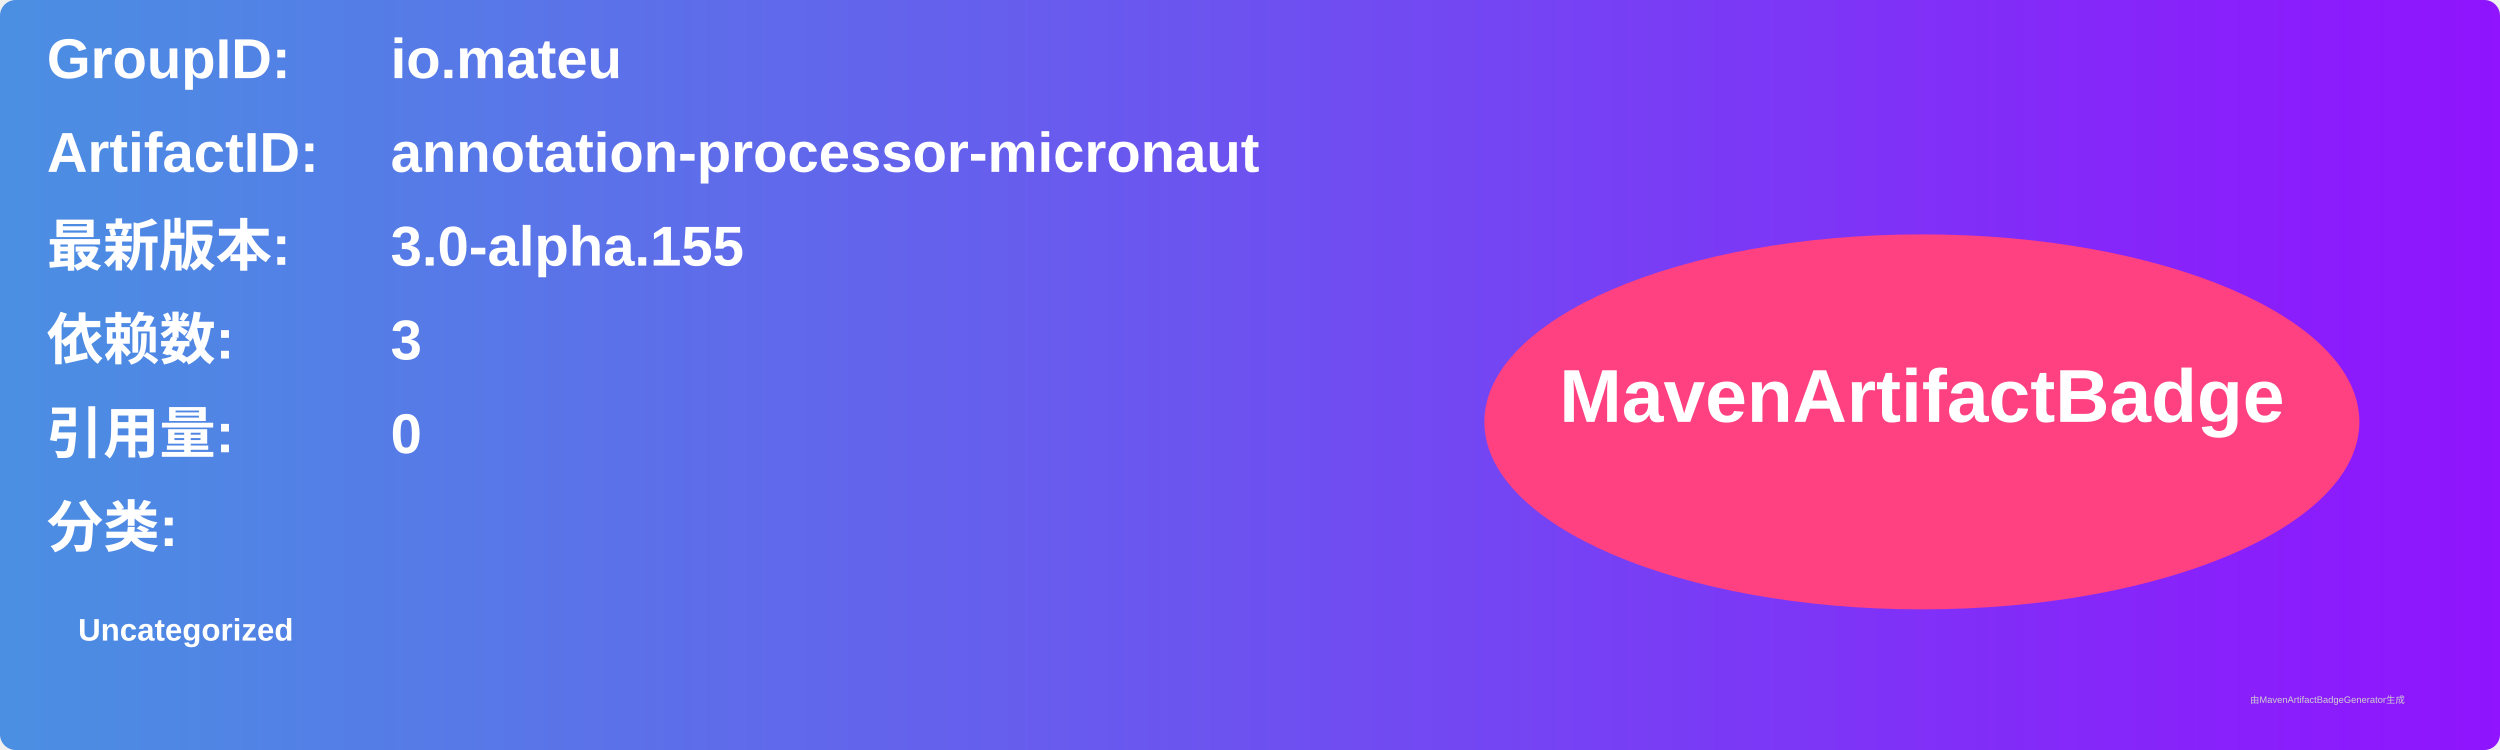
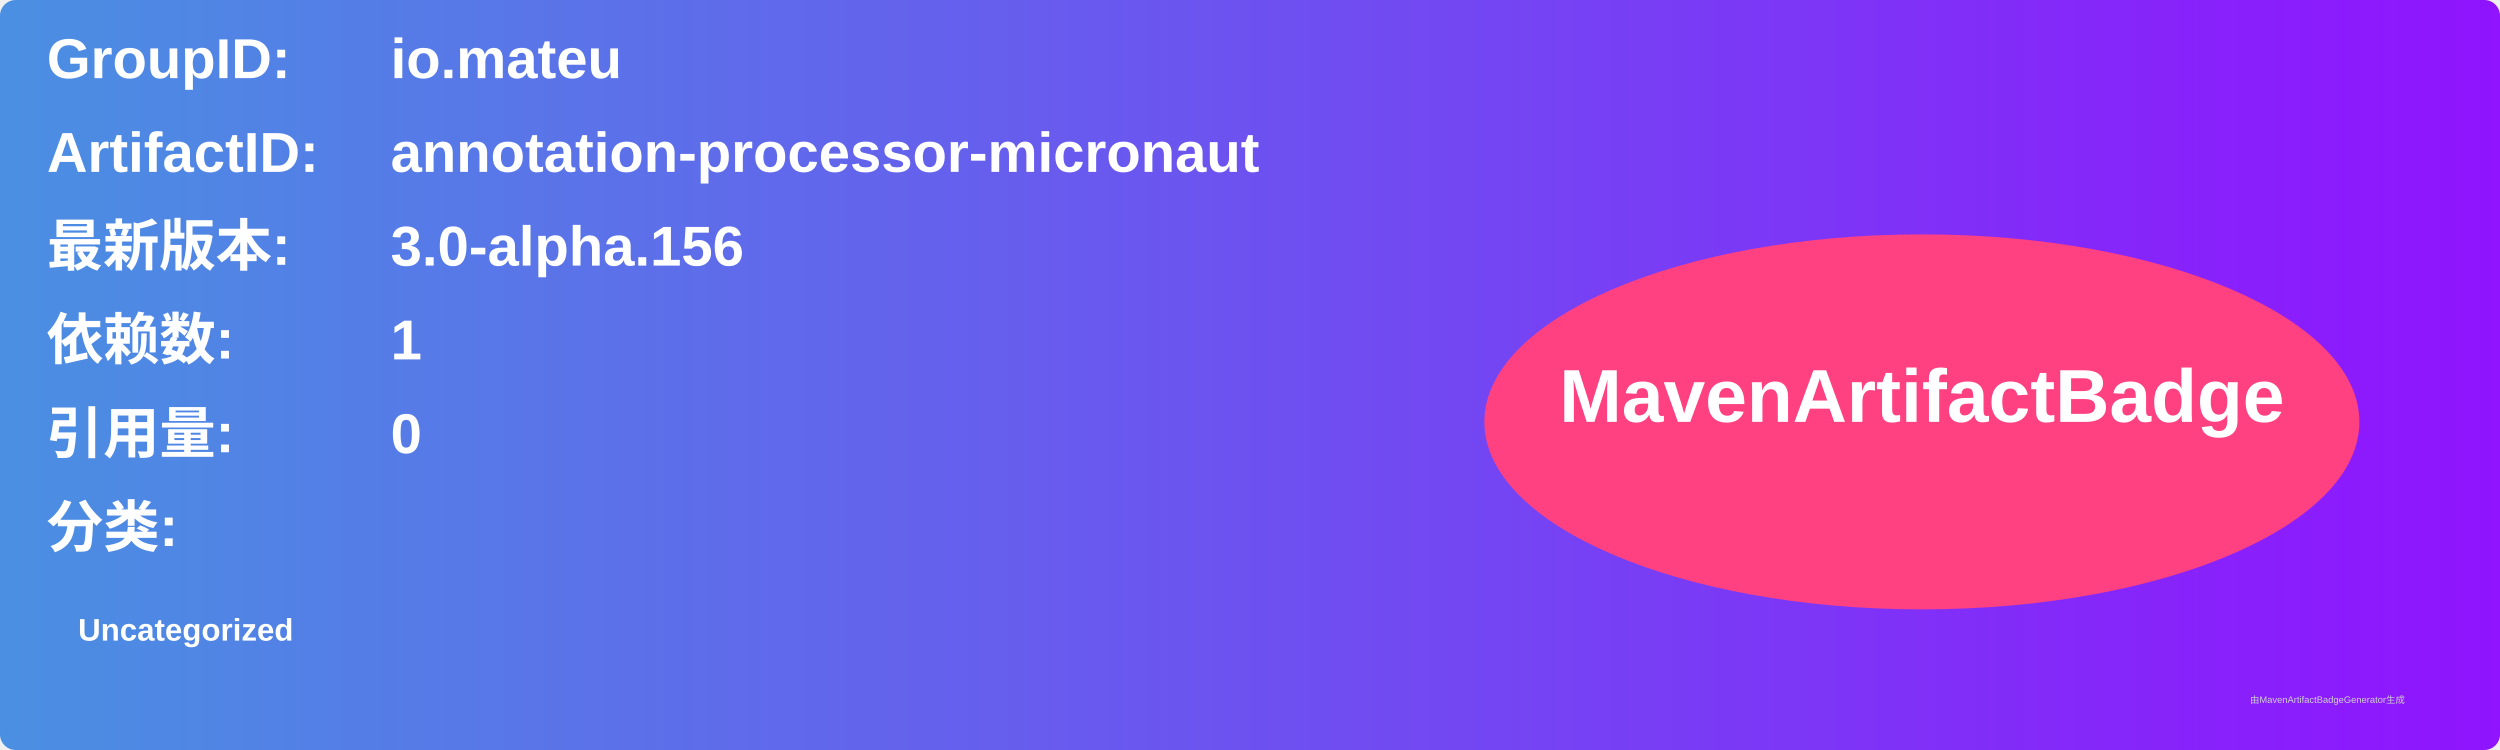
<svg xmlns="http://www.w3.org/2000/svg" width="800" height="240" viewBox="0 0 800 240">
  <linearGradient id="grad" x1="0%" y1="0%" x2="100%" y2="0%">
    <stop offset="0%" stop-color="#4a90e2" />
    <stop offset="100%" stop-color="#9013fe" />
  </linearGradient>
  <rect width="100%" height="100%" rx="5" ry="5" fill="url(#grad)" />
  <g transform="translate(15, 15)">
    <text x="0" y="10" font-family="Arial" font-size="18" fill="white" font-weight="bold" width="260">GroupID:</text>
    <text x="110" y="10" font-family="Arial" font-size="18" fill="white" font-weight="bold" width="460">io.mateu</text>
    <text x="0" y="40" font-family="Arial" font-size="18" fill="white" font-weight="bold" width="260">ArtifactID:</text>
    <text x="110" y="40" font-family="Arial" font-size="18" fill="white" font-weight="bold" width="460">annotation-processor-micronaut</text>
    <text x="0" y="70" font-family="Arial" font-size="18" fill="white" font-weight="bold">最新版本:</text>
    <text x="110" y="70" font-family="Arial" font-size="18" fill="white" font-weight="bold">
-       <tspan font-weight="bold">3.0-alpha.155</tspan>
+       <tspan font-weight="bold">3.0-alpha.156</tspan>
    </text>
    <text x="0" y="100" font-family="Arial" font-size="18" fill="white" font-weight="bold">依赖数: </text>
    <text x="110" y="100" font-family="Arial" font-size="18" fill="white">
-       <tspan font-weight="bold">3</tspan>
+       <tspan font-weight="bold">1</tspan>
    </text>
    <text x="0" y="130" font-family="Arial" font-size="18" fill="white" font-weight="bold">引用量: </text>
    <text x="110" y="130" font-family="Arial" font-size="18" fill="white">
      <tspan font-weight="bold">0</tspan>
    </text>
    <text x="0" y="160" font-family="Arial" font-size="18" fill="white" font-weight="bold">分类:</text>
    <text x="10" y="190" font-family="Arial" font-size="10" fill="white">
      <tspan font-weight="bold">Uncategorized</tspan>
    </text>
    <ellipse cx="600" cy="120" rx="140" ry="60" fill="#ff4081" />
    <text x="600" y="120" text-anchor="middle" font-family="Arial" font-size="24" fill="white" font-weight="bold">MavenArtifactBadge</text>
  </g>
  <text x="720" y="225" font-family="Arial" font-size="3" fill="#d0d0d0">由MavenArtifactBadgeGenerator生成</text>
</svg>
